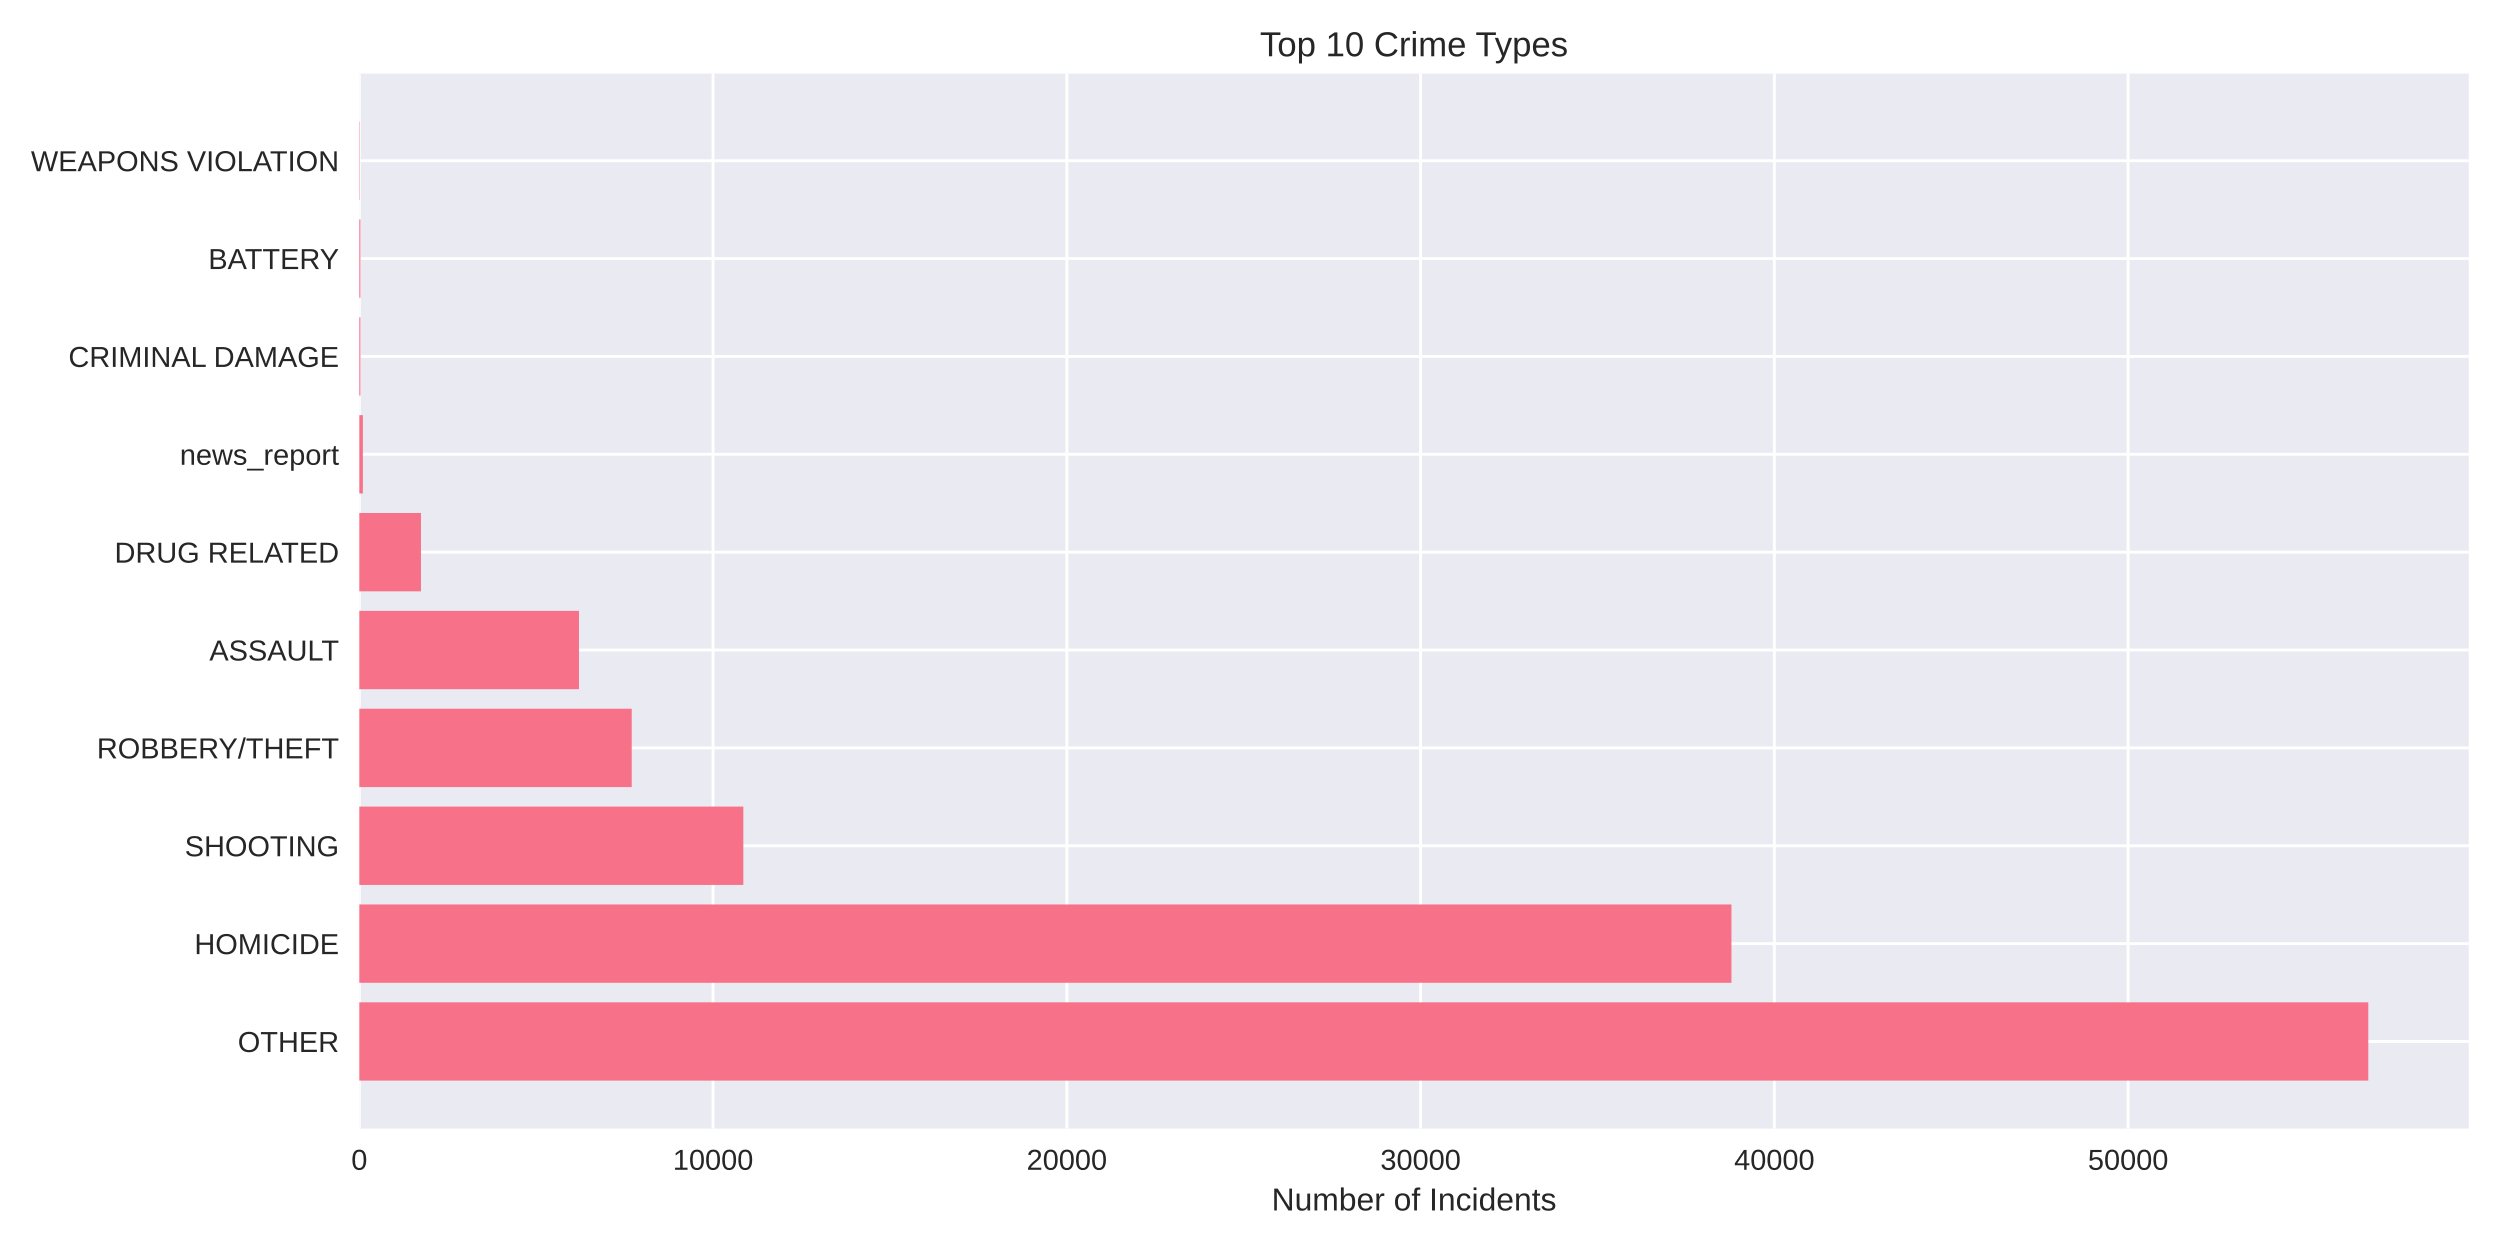
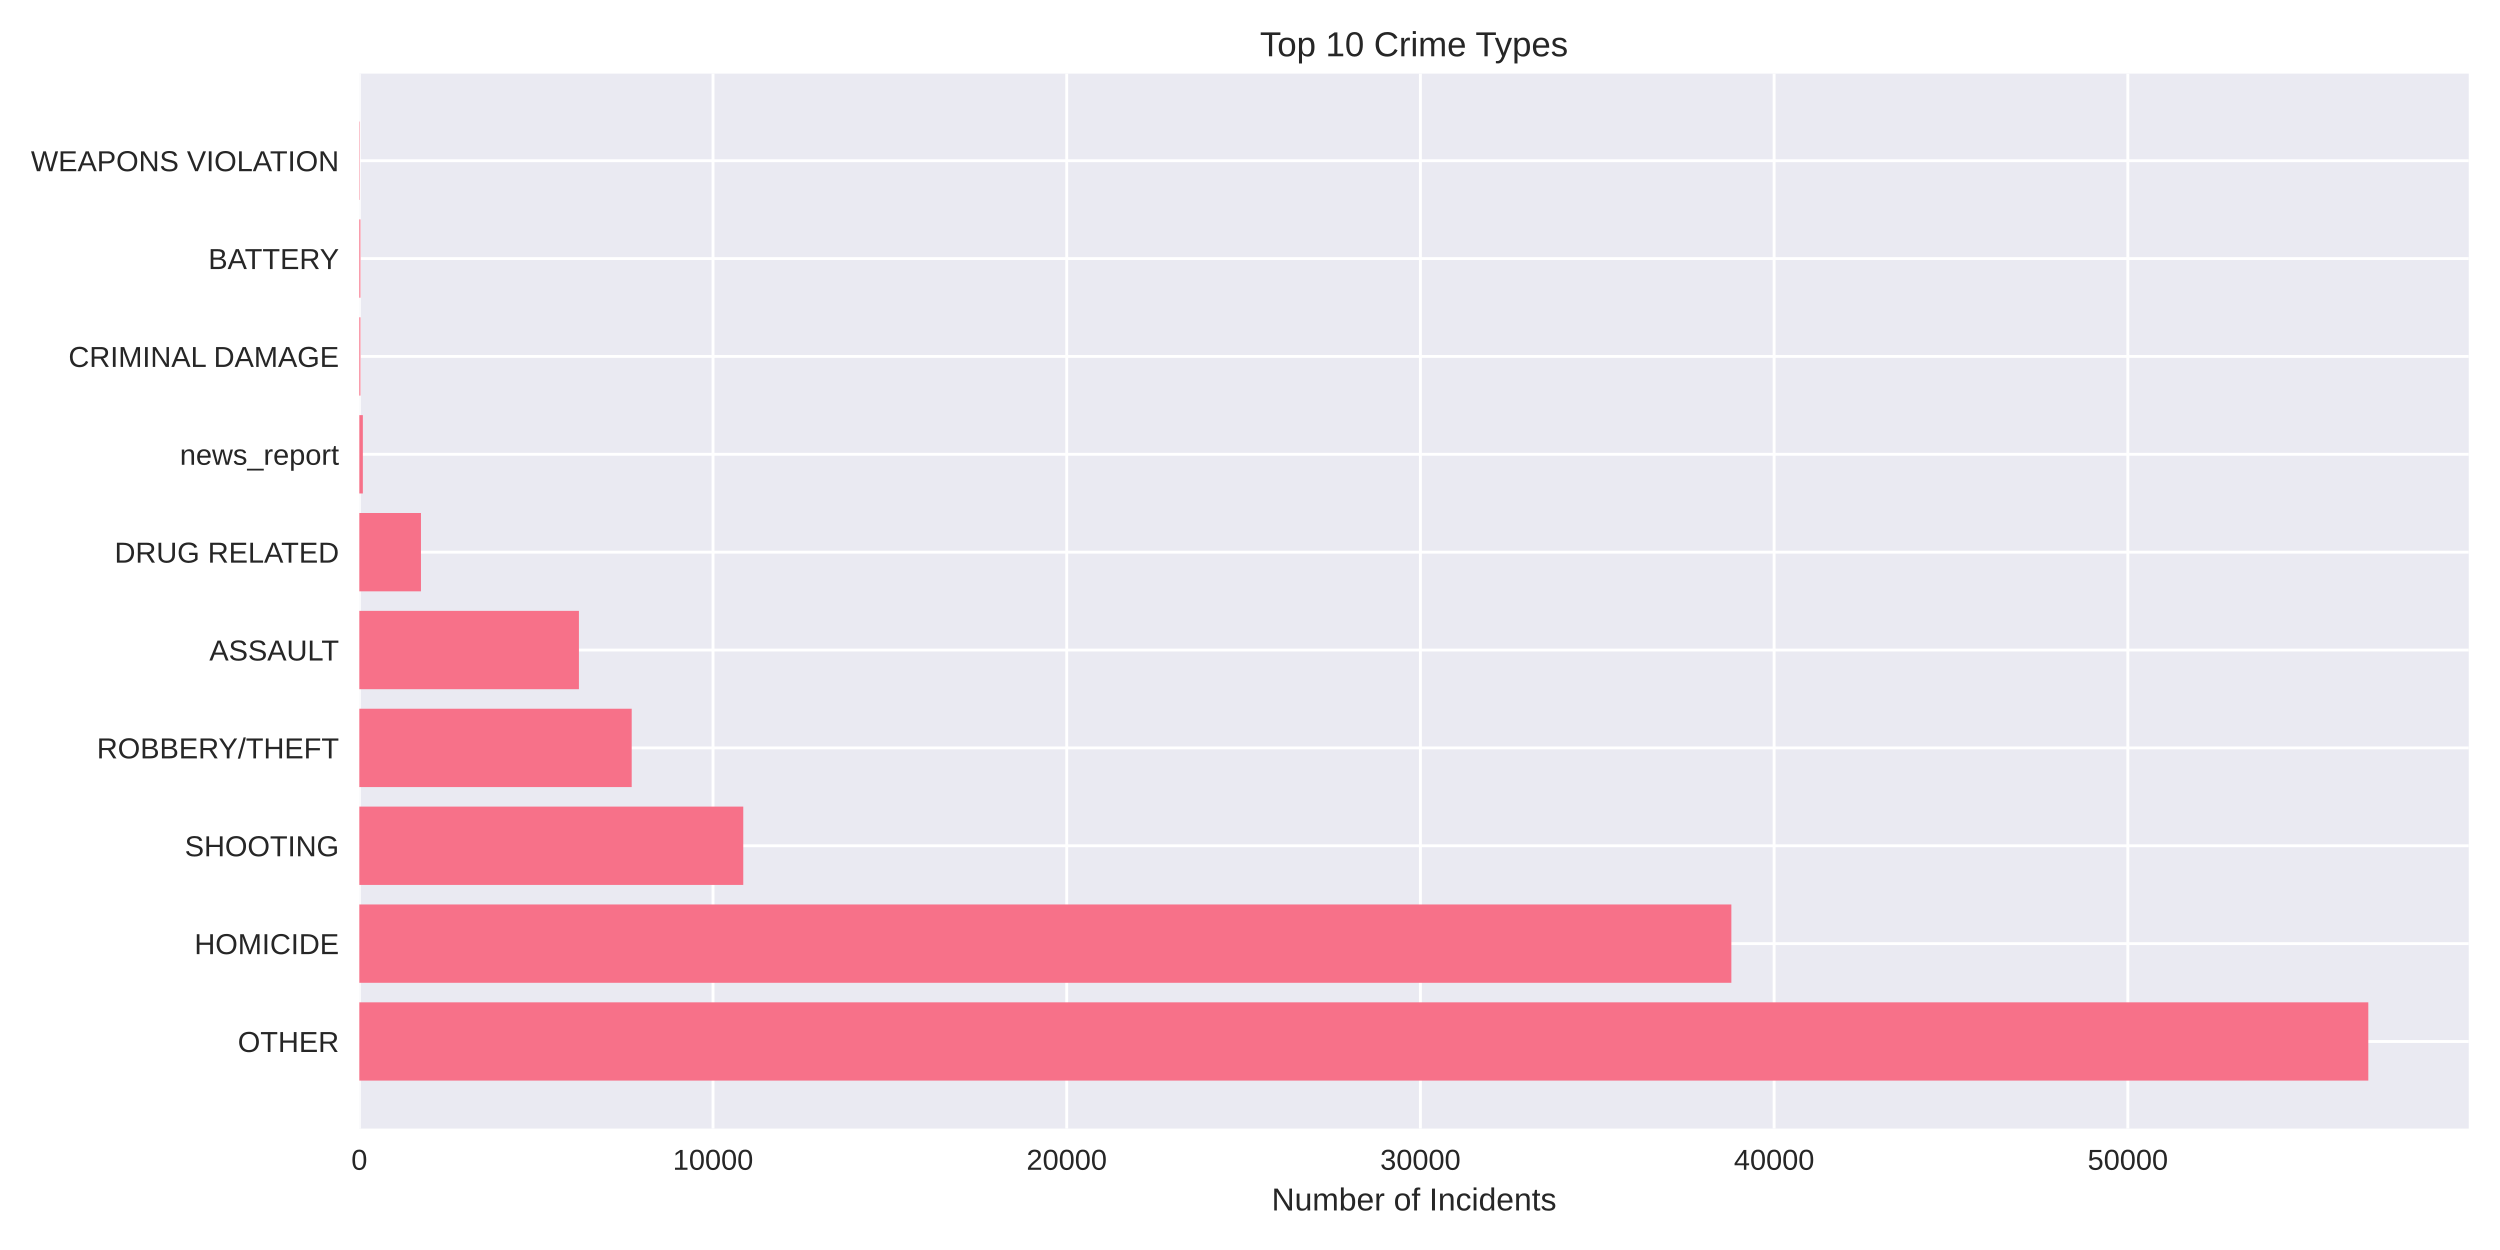
<svg xmlns="http://www.w3.org/2000/svg" width="864pt" height="432pt" viewBox="0 0 864 432" version="1.1">
  <defs>
    <style type="text/css">*{stroke-linejoin: round; stroke-linecap: butt}</style>
  </defs>
  <g id="figure_1">
    <g id="patch_1">
      <path d="M 0 432  L 864 432  L 864 0  L 0 0  z " style="fill: #ffffff" />
    </g>
    <g id="axes_1">
      <g id="patch_2">
        <path d="M 124.18 390.04  L 853.2 390.04  L 853.2 25.44  L 124.18 25.44  z " style="fill: #eaeaf2" />
      </g>
      <g id="matplotlib.axis_1">
        <g id="xtick_1">
          <g id="line2d_1">
-             <path d="M 124.18 390.04  L 124.18 25.44  " clip-path="url(#p390970bfb9)" style="fill: none; stroke: #ffffff; stroke-linecap: round" />
+             <path d="M 124.18 390.04  L 124.18 25.44  " clip-path="url(#p5fba205774)" style="fill: none; stroke: #ffffff; stroke-linecap: round" />
          </g>
          <g id="line2d_2" />
          <g id="text_1">
            <text style="fill: #262626; font: 10px 'Arial', 'Liberation Sans', 'DejaVu Sans', 'Bitstream Vera Sans', sans-serif; text-anchor: middle" x="124.18" y="404.287" transform="rotate(-0 124.18 404.2869)">0</text>
          </g>
        </g>
        <g id="xtick_2">
          <g id="line2d_3">
-             <path d="M 246.44 390.04  L 246.44 25.44  " clip-path="url(#p390970bfb9)" style="fill: none; stroke: #ffffff; stroke-linecap: round" />
+             <path d="M 246.419 390.04  L 246.419 25.44  " clip-path="url(#p5fba205774)" style="fill: none; stroke: #ffffff; stroke-linecap: round" />
          </g>
          <g id="line2d_4" />
          <g id="text_2">
-             <text style="fill: #262626; font: 10px 'Arial', 'Liberation Sans', 'DejaVu Sans', 'Bitstream Vera Sans', sans-serif; text-anchor: middle" x="246.44" y="404.287" transform="rotate(-0 246.4404 404.2869)">10000</text>
+             <text style="fill: #262626; font: 10px 'Arial', 'Liberation Sans', 'DejaVu Sans', 'Bitstream Vera Sans', sans-serif; text-anchor: middle" x="246.419" y="404.287" transform="rotate(-0 246.4189 404.2869)">10000</text>
          </g>
        </g>
        <g id="xtick_3">
          <g id="line2d_5">
-             <path d="M 368.701 390.04  L 368.701 25.44  " clip-path="url(#p390970bfb9)" style="fill: none; stroke: #ffffff; stroke-linecap: round" />
+             <path d="M 368.658 390.04  L 368.658 25.44  " clip-path="url(#p5fba205774)" style="fill: none; stroke: #ffffff; stroke-linecap: round" />
          </g>
          <g id="line2d_6" />
          <g id="text_3">
-             <text style="fill: #262626; font: 10px 'Arial', 'Liberation Sans', 'DejaVu Sans', 'Bitstream Vera Sans', sans-serif; text-anchor: middle" x="368.701" y="404.287" transform="rotate(-0 368.7009 404.2869)">20000</text>
+             <text style="fill: #262626; font: 10px 'Arial', 'Liberation Sans', 'DejaVu Sans', 'Bitstream Vera Sans', sans-serif; text-anchor: middle" x="368.658" y="404.287" transform="rotate(-0 368.6578 404.2869)">20000</text>
          </g>
        </g>
        <g id="xtick_4">
          <g id="line2d_7">
-             <path d="M 490.961 390.04  L 490.961 25.44  " clip-path="url(#p390970bfb9)" style="fill: none; stroke: #ffffff; stroke-linecap: round" />
+             <path d="M 490.897 390.04  L 490.897 25.44  " clip-path="url(#p5fba205774)" style="fill: none; stroke: #ffffff; stroke-linecap: round" />
          </g>
          <g id="line2d_8" />
          <g id="text_4">
-             <text style="fill: #262626; font: 10px 'Arial', 'Liberation Sans', 'DejaVu Sans', 'Bitstream Vera Sans', sans-serif; text-anchor: middle" x="490.961" y="404.287" transform="rotate(-0 490.9613 404.2869)">30000</text>
+             <text style="fill: #262626; font: 10px 'Arial', 'Liberation Sans', 'DejaVu Sans', 'Bitstream Vera Sans', sans-serif; text-anchor: middle" x="490.897" y="404.287" transform="rotate(-0 490.8967 404.2869)">30000</text>
          </g>
        </g>
        <g id="xtick_5">
          <g id="line2d_9">
-             <path d="M 613.222 390.04  L 613.222 25.44  " clip-path="url(#p390970bfb9)" style="fill: none; stroke: #ffffff; stroke-linecap: round" />
+             <path d="M 613.136 390.04  L 613.136 25.44  " clip-path="url(#p5fba205774)" style="fill: none; stroke: #ffffff; stroke-linecap: round" />
          </g>
          <g id="line2d_10" />
          <g id="text_5">
-             <text style="fill: #262626; font: 10px 'Arial', 'Liberation Sans', 'DejaVu Sans', 'Bitstream Vera Sans', sans-serif; text-anchor: middle" x="613.222" y="404.287" transform="rotate(-0 613.2217 404.2869)">40000</text>
+             <text style="fill: #262626; font: 10px 'Arial', 'Liberation Sans', 'DejaVu Sans', 'Bitstream Vera Sans', sans-serif; text-anchor: middle" x="613.136" y="404.287" transform="rotate(-0 613.1356 404.2869)">40000</text>
          </g>
        </g>
        <g id="xtick_6">
          <g id="line2d_11">
-             <path d="M 735.482 390.04  L 735.482 25.44  " clip-path="url(#p390970bfb9)" style="fill: none; stroke: #ffffff; stroke-linecap: round" />
+             <path d="M 735.375 390.04  L 735.375 25.44  " clip-path="url(#p5fba205774)" style="fill: none; stroke: #ffffff; stroke-linecap: round" />
          </g>
          <g id="line2d_12" />
          <g id="text_6">
-             <text style="fill: #262626; font: 10px 'Arial', 'Liberation Sans', 'DejaVu Sans', 'Bitstream Vera Sans', sans-serif; text-anchor: middle" x="735.482" y="404.287" transform="rotate(-0 735.4822 404.2869)">50000</text>
+             <text style="fill: #262626; font: 10px 'Arial', 'Liberation Sans', 'DejaVu Sans', 'Bitstream Vera Sans', sans-serif; text-anchor: middle" x="735.375" y="404.287" transform="rotate(-0 735.3745 404.2869)">50000</text>
          </g>
        </g>
        <g id="text_7">
          <text style="fill: #262626; font: 11px 'Arial', 'Liberation Sans', 'DejaVu Sans', 'Bitstream Vera Sans', sans-serif; text-anchor: middle" x="488.69" y="418.333" transform="rotate(-0 488.69 418.3334)">Number of Incidents</text>
        </g>
      </g>
      <g id="matplotlib.axis_2">
        <g id="ytick_1">
          <g id="line2d_13">
-             <path d="M 124.18 359.939  L 853.2 359.939  " clip-path="url(#p390970bfb9)" style="fill: none; stroke: #ffffff; stroke-linecap: round" />
+             <path d="M 124.18 359.939  L 853.2 359.939  " clip-path="url(#p5fba205774)" style="fill: none; stroke: #ffffff; stroke-linecap: round" />
          </g>
          <g id="line2d_14" />
          <g id="text_8">
            <text style="fill: #262626; font: 10px 'Arial', 'Liberation Sans', 'DejaVu Sans', 'Bitstream Vera Sans', sans-serif; text-anchor: end" x="117.18" y="363.562" transform="rotate(-0 117.18 363.562)">OTHER</text>
          </g>
        </g>
        <g id="ytick_2">
          <g id="line2d_15">
-             <path d="M 124.18 326.117  L 853.2 326.117  " clip-path="url(#p390970bfb9)" style="fill: none; stroke: #ffffff; stroke-linecap: round" />
+             <path d="M 124.18 326.117  L 853.2 326.117  " clip-path="url(#p5fba205774)" style="fill: none; stroke: #ffffff; stroke-linecap: round" />
          </g>
          <g id="line2d_16" />
          <g id="text_9">
            <text style="fill: #262626; font: 10px 'Arial', 'Liberation Sans', 'DejaVu Sans', 'Bitstream Vera Sans', sans-serif; text-anchor: end" x="117.18" y="329.74" transform="rotate(-0 117.18 329.7401)">HOMICIDE</text>
          </g>
        </g>
        <g id="ytick_3">
          <g id="line2d_17">
-             <path d="M 124.18 292.295  L 853.2 292.295  " clip-path="url(#p390970bfb9)" style="fill: none; stroke: #ffffff; stroke-linecap: round" />
+             <path d="M 124.18 292.295  L 853.2 292.295  " clip-path="url(#p5fba205774)" style="fill: none; stroke: #ffffff; stroke-linecap: round" />
          </g>
          <g id="line2d_18" />
          <g id="text_10">
            <text style="fill: #262626; font: 10px 'Arial', 'Liberation Sans', 'DejaVu Sans', 'Bitstream Vera Sans', sans-serif; text-anchor: end" x="117.18" y="295.918" transform="rotate(-0 117.18 295.9182)">SHOOTING</text>
          </g>
        </g>
        <g id="ytick_4">
          <g id="line2d_19">
-             <path d="M 124.18 258.473  L 853.2 258.473  " clip-path="url(#p390970bfb9)" style="fill: none; stroke: #ffffff; stroke-linecap: round" />
+             <path d="M 124.18 258.473  L 853.2 258.473  " clip-path="url(#p5fba205774)" style="fill: none; stroke: #ffffff; stroke-linecap: round" />
          </g>
          <g id="line2d_20" />
          <g id="text_11">
            <text style="fill: #262626; font: 10px 'Arial', 'Liberation Sans', 'DejaVu Sans', 'Bitstream Vera Sans', sans-serif; text-anchor: end" x="117.18" y="262.096" transform="rotate(-0 117.18 262.0963)">ROBBERY/THEFT</text>
          </g>
        </g>
        <g id="ytick_5">
          <g id="line2d_21">
-             <path d="M 124.18 224.651  L 853.2 224.651  " clip-path="url(#p390970bfb9)" style="fill: none; stroke: #ffffff; stroke-linecap: round" />
+             <path d="M 124.18 224.651  L 853.2 224.651  " clip-path="url(#p5fba205774)" style="fill: none; stroke: #ffffff; stroke-linecap: round" />
          </g>
          <g id="line2d_22" />
          <g id="text_12">
            <text style="fill: #262626; font: 10px 'Arial', 'Liberation Sans', 'DejaVu Sans', 'Bitstream Vera Sans', sans-serif; text-anchor: end" x="117.18" y="228.274" transform="rotate(-0 117.18 228.2744)">ASSAULT</text>
          </g>
        </g>
        <g id="ytick_6">
          <g id="line2d_23">
-             <path d="M 124.18 190.829  L 853.2 190.829  " clip-path="url(#p390970bfb9)" style="fill: none; stroke: #ffffff; stroke-linecap: round" />
+             <path d="M 124.18 190.829  L 853.2 190.829  " clip-path="url(#p5fba205774)" style="fill: none; stroke: #ffffff; stroke-linecap: round" />
          </g>
          <g id="line2d_24" />
          <g id="text_13">
            <text style="fill: #262626; font: 10px 'Arial', 'Liberation Sans', 'DejaVu Sans', 'Bitstream Vera Sans', sans-serif; text-anchor: end" x="117.18" y="194.452" transform="rotate(-0 117.18 194.4525)">DRUG RELATED</text>
          </g>
        </g>
        <g id="ytick_7">
          <g id="line2d_25">
-             <path d="M 124.18 157.007  L 853.2 157.007  " clip-path="url(#p390970bfb9)" style="fill: none; stroke: #ffffff; stroke-linecap: round" />
+             <path d="M 124.18 157.007  L 853.2 157.007  " clip-path="url(#p5fba205774)" style="fill: none; stroke: #ffffff; stroke-linecap: round" />
          </g>
          <g id="line2d_26" />
          <g id="text_14">
            <text style="fill: #262626; font: 10px 'Arial', 'Liberation Sans', 'DejaVu Sans', 'Bitstream Vera Sans', sans-serif; text-anchor: end" x="117.18" y="160.631" transform="rotate(-0 117.18 160.6306)">news_report</text>
          </g>
        </g>
        <g id="ytick_8">
          <g id="line2d_27">
-             <path d="M 124.18 123.185  L 853.2 123.185  " clip-path="url(#p390970bfb9)" style="fill: none; stroke: #ffffff; stroke-linecap: round" />
+             <path d="M 124.18 123.185  L 853.2 123.185  " clip-path="url(#p5fba205774)" style="fill: none; stroke: #ffffff; stroke-linecap: round" />
          </g>
          <g id="line2d_28" />
          <g id="text_15">
            <text style="fill: #262626; font: 10px 'Arial', 'Liberation Sans', 'DejaVu Sans', 'Bitstream Vera Sans', sans-serif; text-anchor: end" x="117.18" y="126.809" transform="rotate(-0 117.18 126.8087)">CRIMINAL DAMAGE</text>
          </g>
        </g>
        <g id="ytick_9">
          <g id="line2d_29">
-             <path d="M 124.18 89.363  L 853.2 89.363  " clip-path="url(#p390970bfb9)" style="fill: none; stroke: #ffffff; stroke-linecap: round" />
+             <path d="M 124.18 89.363  L 853.2 89.363  " clip-path="url(#p5fba205774)" style="fill: none; stroke: #ffffff; stroke-linecap: round" />
          </g>
          <g id="line2d_30" />
          <g id="text_16">
            <text style="fill: #262626; font: 10px 'Arial', 'Liberation Sans', 'DejaVu Sans', 'Bitstream Vera Sans', sans-serif; text-anchor: end" x="117.18" y="92.987" transform="rotate(-0 117.18 92.98681)">BATTERY</text>
          </g>
        </g>
        <g id="ytick_10">
          <g id="line2d_31">
-             <path d="M 124.18 55.541  L 853.2 55.541  " clip-path="url(#p390970bfb9)" style="fill: none; stroke: #ffffff; stroke-linecap: round" />
+             <path d="M 124.18 55.541  L 853.2 55.541  " clip-path="url(#p5fba205774)" style="fill: none; stroke: #ffffff; stroke-linecap: round" />
          </g>
          <g id="line2d_32" />
          <g id="text_17">
            <text style="fill: #262626; font: 10px 'Arial', 'Liberation Sans', 'DejaVu Sans', 'Bitstream Vera Sans', sans-serif; text-anchor: end" x="117.18" y="59.165" transform="rotate(-0 117.18 59.16492)">WEAPONS VIOLATION</text>
          </g>
        </g>
      </g>
      <g id="patch_3">
-         <path d="M 124.18 373.467  L 818.485 373.467  L 818.485 346.41  L 124.18 346.41  z " clip-path="url(#p390970bfb9)" style="fill: #f77189" />
+         <path d="M 124.18 373.467  L 818.485 373.467  L 818.485 346.41  L 124.18 346.41  z " clip-path="url(#p5fba205774)" style="fill: #f77189" />
      </g>
      <g id="patch_4">
-         <path d="M 124.18 339.645  L 598.392 339.645  L 598.392 312.588  L 124.18 312.588  z " clip-path="url(#p390970bfb9)" style="fill: #f77189" />
+         <path d="M 124.18 339.645  L 598.357 339.645  L 598.357 312.588  L 124.18 312.588  z " clip-path="url(#p5fba205774)" style="fill: #f77189" />
      </g>
      <g id="patch_5">
-         <path d="M 124.18 305.823  L 256.894 305.823  L 256.894 278.766  L 124.18 278.766  z " clip-path="url(#p390970bfb9)" style="fill: #f77189" />
+         <path d="M 124.18 305.823  L 256.87 305.823  L 256.87 278.766  L 124.18 278.766  z " clip-path="url(#p5fba205774)" style="fill: #f77189" />
      </g>
      <g id="patch_6">
-         <path d="M 124.18 272.002  L 218.321 272.002  L 218.321 244.944  L 124.18 244.944  z " clip-path="url(#p390970bfb9)" style="fill: #f77189" />
+         <path d="M 124.18 272.002  L 218.316 272.002  L 218.316 244.944  L 124.18 244.944  z " clip-path="url(#p5fba205774)" style="fill: #f77189" />
      </g>
      <g id="patch_7">
-         <path d="M 124.18 238.18  L 200.092 238.18  L 200.092 211.122  L 124.18 211.122  z " clip-path="url(#p390970bfb9)" style="fill: #f77189" />
+         <path d="M 124.18 238.18  L 200.078 238.18  L 200.078 211.122  L 124.18 211.122  z " clip-path="url(#p5fba205774)" style="fill: #f77189" />
      </g>
      <g id="patch_8">
-         <path d="M 124.18 204.358  L 145.49 204.358  L 145.49 177.3  L 124.18 177.3  z " clip-path="url(#p390970bfb9)" style="fill: #f77189" />
+         <path d="M 124.18 204.358  L 145.486 204.358  L 145.486 177.3  L 124.18 177.3  z " clip-path="url(#p5fba205774)" style="fill: #f77189" />
      </g>
      <g id="patch_9">
-         <path d="M 124.18 170.536  L 125.403 170.536  L 125.403 143.478  L 124.18 143.478  z " clip-path="url(#p390970bfb9)" style="fill: #f77189" />
+         <path d="M 124.18 170.536  L 125.402 170.536  L 125.402 143.478  L 124.18 143.478  z " clip-path="url(#p5fba205774)" style="fill: #f77189" />
      </g>
      <g id="patch_10">
-         <path d="M 124.18 136.714  L 124.559 136.714  L 124.559 109.657  L 124.18 109.657  z " clip-path="url(#p390970bfb9)" style="fill: #f77189" />
+         <path d="M 124.18 136.714  L 124.559 136.714  L 124.559 109.657  L 124.18 109.657  z " clip-path="url(#p5fba205774)" style="fill: #f77189" />
      </g>
      <g id="patch_11">
-         <path d="M 124.18 102.892  L 124.559 102.892  L 124.559 75.835  L 124.18 75.835  z " clip-path="url(#p390970bfb9)" style="fill: #f77189" />
+         <path d="M 124.18 102.892  L 124.559 102.892  L 124.559 75.835  L 124.18 75.835  z " clip-path="url(#p5fba205774)" style="fill: #f77189" />
      </g>
      <g id="patch_12">
-         <path d="M 124.18 69.07  L 124.314 69.07  L 124.314 42.013  L 124.18 42.013  z " clip-path="url(#p390970bfb9)" style="fill: #f77189" />
+         <path d="M 124.18 69.07  L 124.314 69.07  L 124.314 42.013  L 124.18 42.013  z " clip-path="url(#p5fba205774)" style="fill: #f77189" />
      </g>
      <g id="patch_13">
        <path d="M 124.18 390.04  L 124.18 25.44  " style="fill: none" />
      </g>
      <g id="patch_14">
        <path d="M 853.2 390.04  L 853.2 25.44  " style="fill: none" />
      </g>
      <g id="patch_15">
        <path d="M 124.18 390.04  L 853.2 390.04  " style="fill: none" />
      </g>
      <g id="patch_16">
        <path d="M 124.18 25.44  L 853.2 25.44  " style="fill: none" />
      </g>
      <g id="text_18">
        <text style="fill: #262626; font: 12px 'Arial', 'Liberation Sans', 'DejaVu Sans', 'Bitstream Vera Sans', sans-serif; text-anchor: middle" x="488.69" y="19.44" transform="rotate(-0 488.69 19.44)">Top 10 Crime Types</text>
      </g>
    </g>
  </g>
  <defs>
-     <clipPath id="p390970bfb9">
+     <clipPath id="p5fba205774">
      <rect x="124.18" y="25.44" width="729.02" height="364.6" />
    </clipPath>
  </defs>
</svg>
